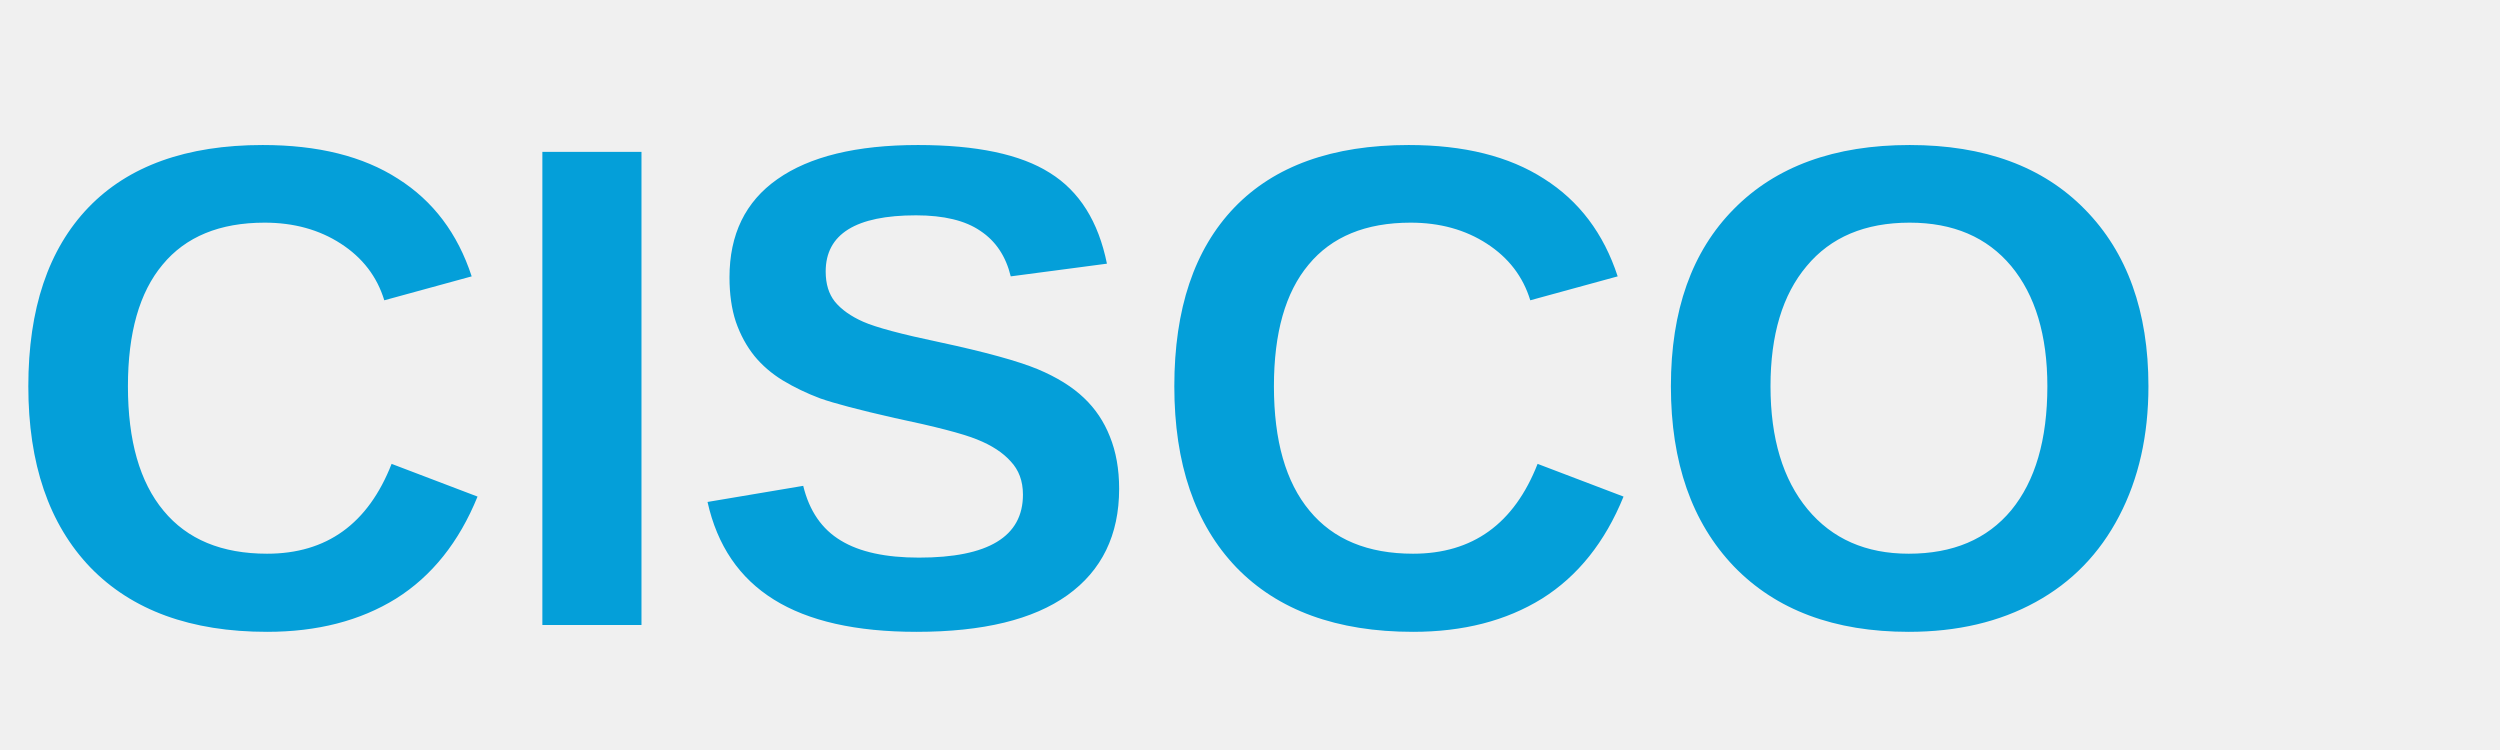
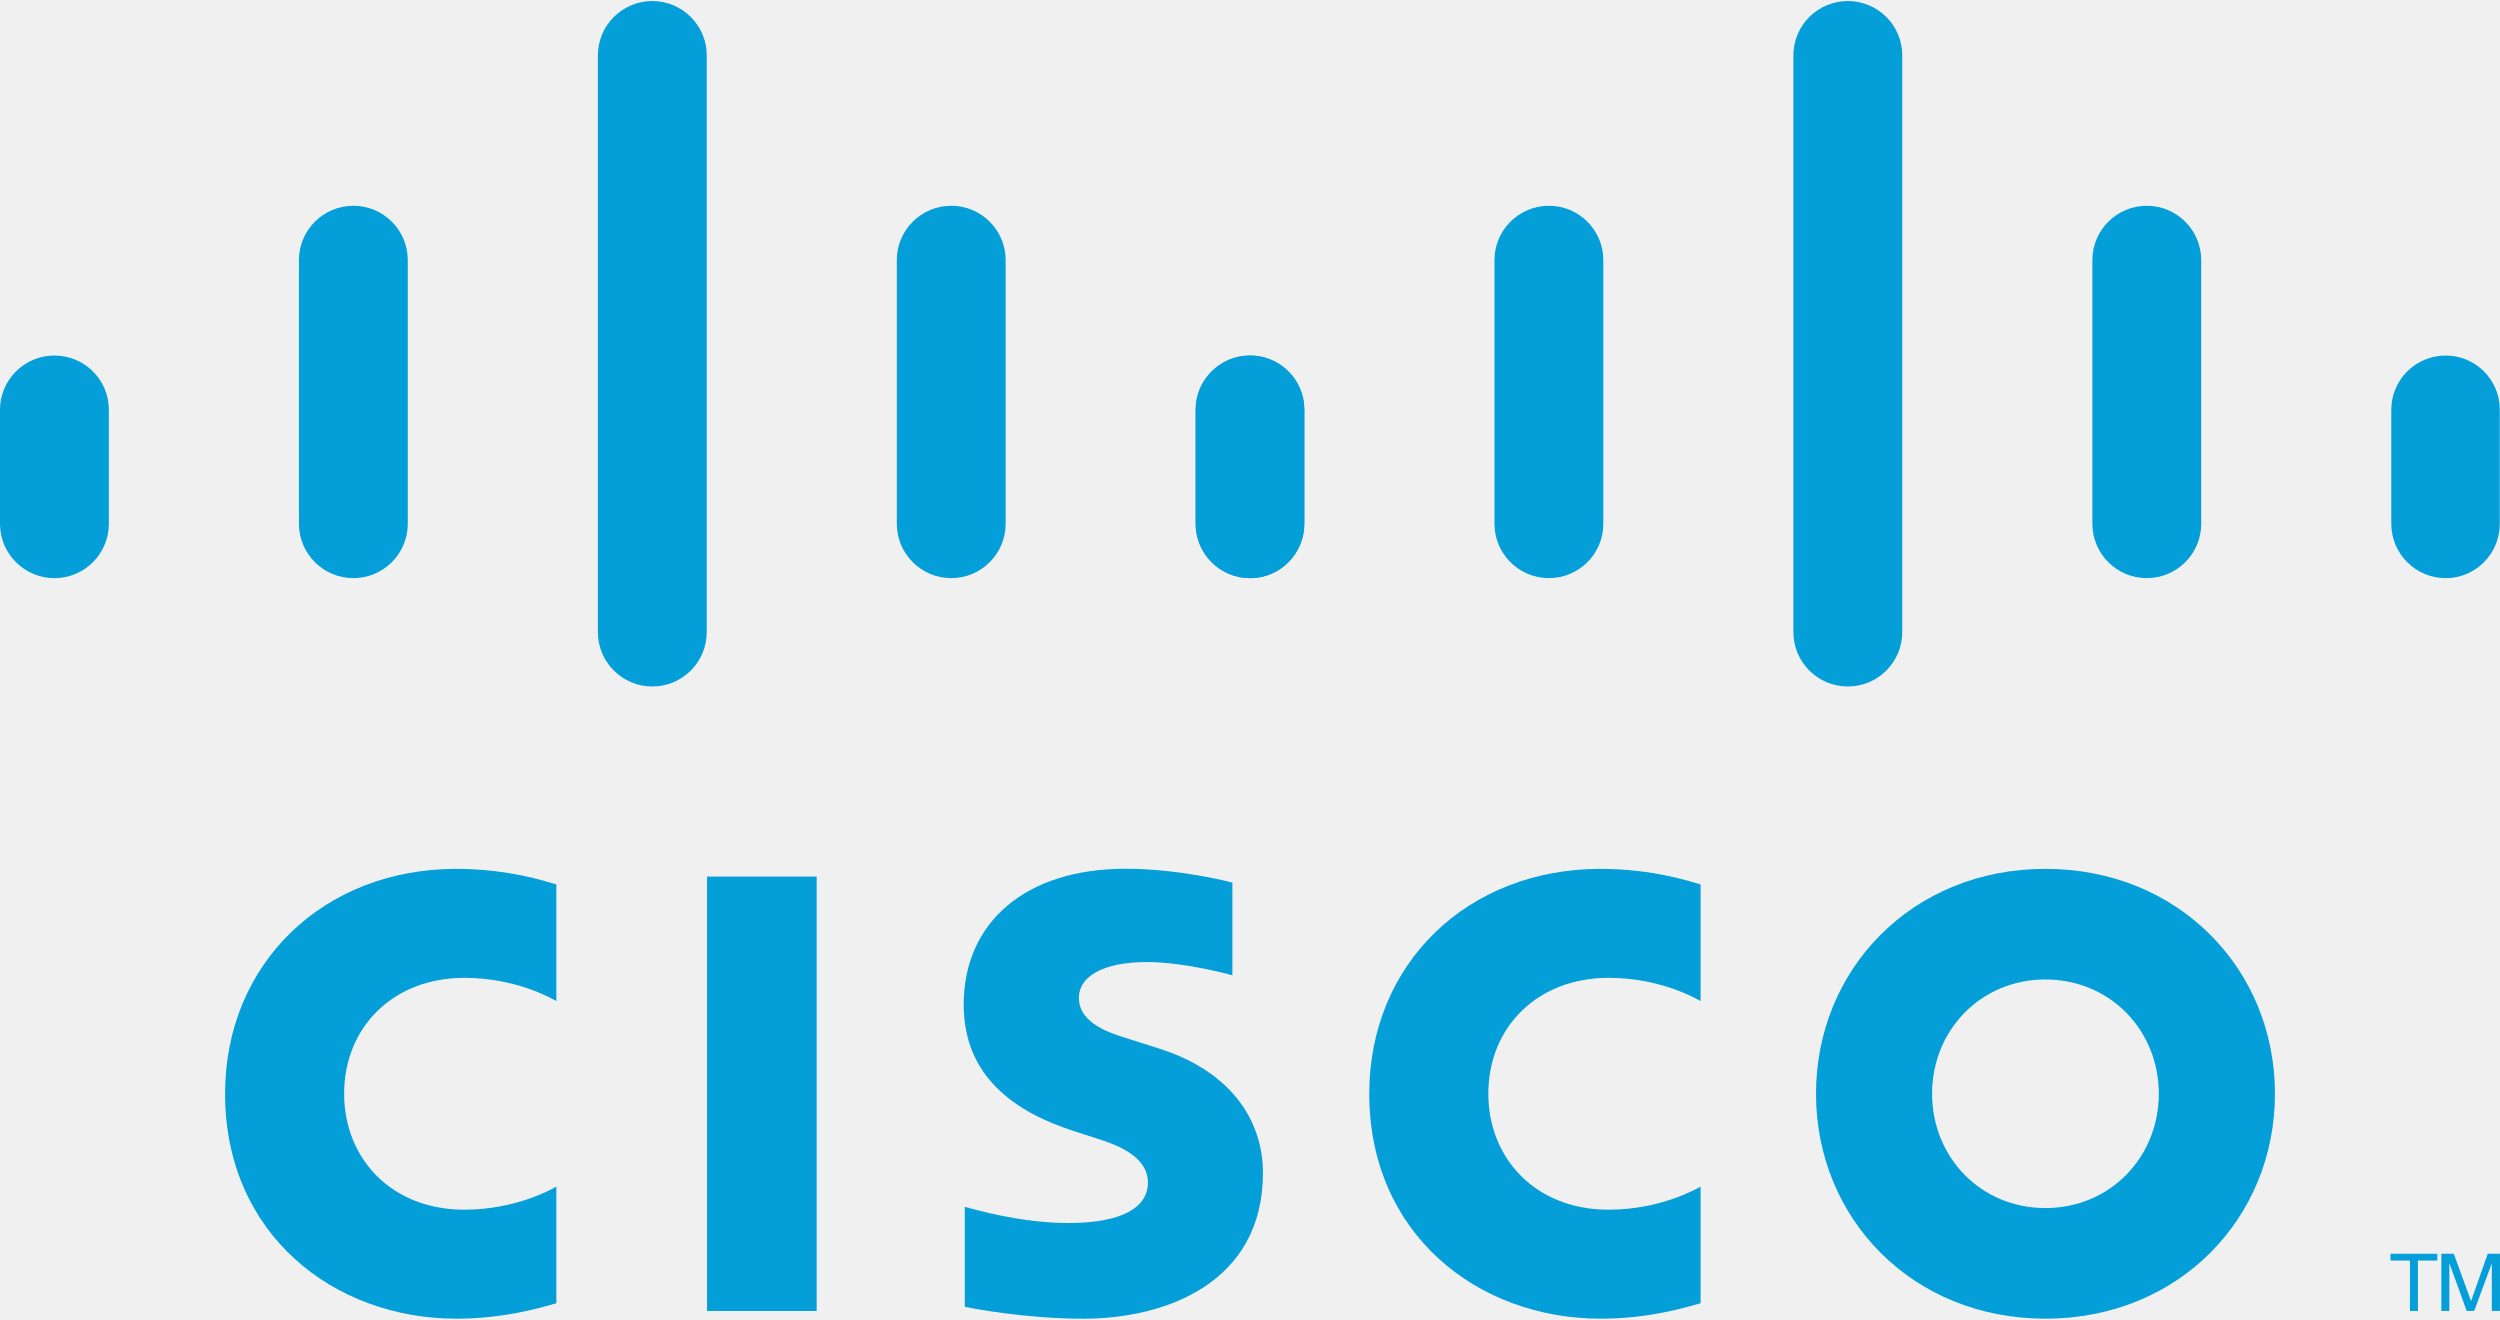
- <svg xmlns="http://www.w3.org/2000/svg" viewBox="0 0 80 24">
-   <text x="0" y="20" font-family="Arial,sans-serif" font-size="22" font-weight="bold" fill="#049fd9">CISCO</text>
+ <svg xmlns="http://www.w3.org/2000/svg" width="72" height="38" viewBox="0 0 72 38" fill="none">
+   <g clip-path="url(#clip0_4016_1203)">
+     <path d="M23.52 25.245H20.363V37.756H23.52V25.245Z" fill="#049FD9" />
+     <path d="M48.977 28.83C48.849 28.764 47.834 28.162 46.325 28.162C44.279 28.162 42.864 29.583 42.864 31.499C42.864 33.358 44.221 34.839 46.325 34.839C47.809 34.839 48.84 34.25 48.977 34.175V37.533C48.584 37.644 47.508 37.978 46.097 37.978C42.548 37.978 39.435 35.53 39.435 31.499C39.435 27.763 42.255 25.023 46.097 25.023C47.584 25.023 48.679 25.384 48.977 25.472V28.83Z" fill="#049FD9" />
+     <path d="M16.023 28.83C15.896 28.764 14.881 28.162 13.371 28.162C11.326 28.162 9.911 29.583 9.911 31.499C9.911 33.358 11.267 34.839 13.371 34.839C14.855 34.839 15.887 34.25 16.023 34.175V37.533C15.631 37.644 14.554 37.978 13.144 37.978C9.595 37.978 6.482 35.53 6.482 31.499C6.482 27.763 9.302 25.023 13.144 25.023C14.63 25.023 15.726 25.384 16.023 25.472V28.83Z" fill="#049FD9" />
+     <path d="M58.908 28.209C57.035 28.209 55.644 29.683 55.644 31.499C55.644 33.319 57.035 34.792 58.908 34.792C60.779 34.792 62.174 33.319 62.174 31.499C62.174 29.683 60.779 28.209 58.908 28.209ZM65.519 31.499C65.519 35.078 62.756 37.978 58.908 37.978C55.06 37.978 52.301 35.078 52.301 31.499C52.301 27.926 55.06 25.023 58.908 25.023C62.756 25.023 65.519 27.926 65.519 31.499Z" fill="#049FD9" />
+     <path d="M35.493 28.089C35.446 28.074 34.117 27.707 33.025 27.707C31.76 27.707 31.072 28.131 31.072 28.732C31.072 29.494 32 29.76 32.519 29.924L33.39 30.201C35.439 30.853 36.373 32.256 36.373 33.78C36.373 36.923 33.609 37.979 31.193 37.979C29.514 37.979 27.941 37.67 27.786 37.637V34.758C28.064 34.828 29.388 35.223 30.767 35.223C32.338 35.223 33.06 34.764 33.06 34.055C33.06 33.421 32.435 33.055 31.652 32.809C31.461 32.745 31.174 32.655 30.978 32.591C29.22 32.035 27.754 31.002 27.754 28.931C27.754 26.591 29.506 25.02 32.416 25.02C33.953 25.02 35.399 25.393 35.493 25.418V28.089Z" fill="#049FD9" />
+     <path d="M3.135 11.8C3.135 10.938 2.431 10.239 1.568 10.239C0.705 10.239 0 10.938 0 11.8V15.084C0 15.95 0.705 16.651 1.568 16.651C2.431 16.651 3.135 15.95 3.135 15.084V11.8Z" fill="#049FD9" />
+     <path d="M11.744 7.489C11.744 6.627 11.04 5.926 10.177 5.926C9.313 5.926 8.609 6.627 8.609 7.489V15.084C8.609 15.951 9.313 16.65 10.177 16.65C11.04 16.65 11.744 15.951 11.744 15.084V7.489Z" fill="#049FD9" />
+     <path d="M20.354 1.592C20.354 0.73 19.65 0.03 18.787 0.03C17.923 0.03 17.219 0.73 17.219 1.592V18.204C17.219 19.072 17.923 19.771 18.787 19.771C19.65 19.771 20.354 19.072 20.354 18.204V1.592Z" fill="#049FD9" />
+     <path d="M28.963 7.489C28.963 6.627 28.259 5.926 27.396 5.926C26.532 5.926 25.828 6.627 25.828 7.489V15.084C25.828 15.951 26.532 16.65 27.396 16.65C28.259 16.65 28.963 15.951 28.963 15.084V7.489Z" fill="#049FD9" />
+     <path d="M37.562 11.8C37.562 10.938 36.864 10.239 36.005 10.239C35.142 10.239 34.438 10.938 34.438 11.8V15.084C34.438 15.95 35.142 16.651 36.005 16.651C36.864 16.651 37.562 15.95 37.562 15.084V11.8Z" fill="#049FD9" />
+     <path d="M37.567 11.8C37.567 10.938 36.863 10.239 36 10.239C35.137 10.239 34.432 10.938 34.432 11.8V15.084C34.432 15.95 35.137 16.651 36 16.651C36.863 16.651 37.567 15.95 37.567 15.084V11.8Z" fill="#049FD9" />
+     <path d="M46.176 7.489C46.176 6.627 45.472 5.926 44.609 5.926C43.745 5.926 43.041 6.627 43.041 7.489V15.084C43.041 15.951 43.745 16.65 44.609 16.65C45.472 16.65 46.176 15.951 46.176 15.084V7.489Z" fill="#049FD9" />
+     <path d="M54.785 1.592C54.785 0.73 54.081 0.03 53.218 0.03C52.354 0.03 51.65 0.73 51.65 1.592V18.204C51.65 19.072 52.354 19.771 53.218 19.771C54.081 19.771 54.785 19.072 54.785 18.204V1.592Z" fill="#049FD9" />
+     <path d="M63.395 7.489C63.395 6.627 62.691 5.926 61.828 5.926C60.964 5.926 60.26 6.627 60.26 7.489V15.084C60.26 15.951 60.964 16.65 61.828 16.65C62.691 16.65 63.395 15.951 63.395 15.084V7.489Z" fill="#049FD9" />
+     <path d="M71.994 11.8C71.994 10.938 71.295 10.239 70.436 10.239C69.573 10.239 68.869 10.938 68.869 11.8V15.084C68.869 15.95 69.573 16.651 70.436 16.651C71.295 16.651 71.994 15.95 71.994 15.084V11.8Z" fill="#049FD9" />
+     <path d="M70.194 36.108V36.304H69.636V37.755H69.407V36.304H68.846V36.108H70.194Z" fill="#049FD9" />
+     <path d="M70.311 36.108H70.669L71.162 37.459H71.171L71.647 36.108H71.999V37.755H71.764V36.405H71.757L71.257 37.755H71.04L70.552 36.405H70.541V37.755H70.311V36.108Z" fill="#049FD9" />
+   </g>
+   <defs>
+     <clipPath id="clip0_4016_1203">
+       <rect width="72" height="38" fill="white" />
+     </clipPath>
+   </defs>
</svg>
